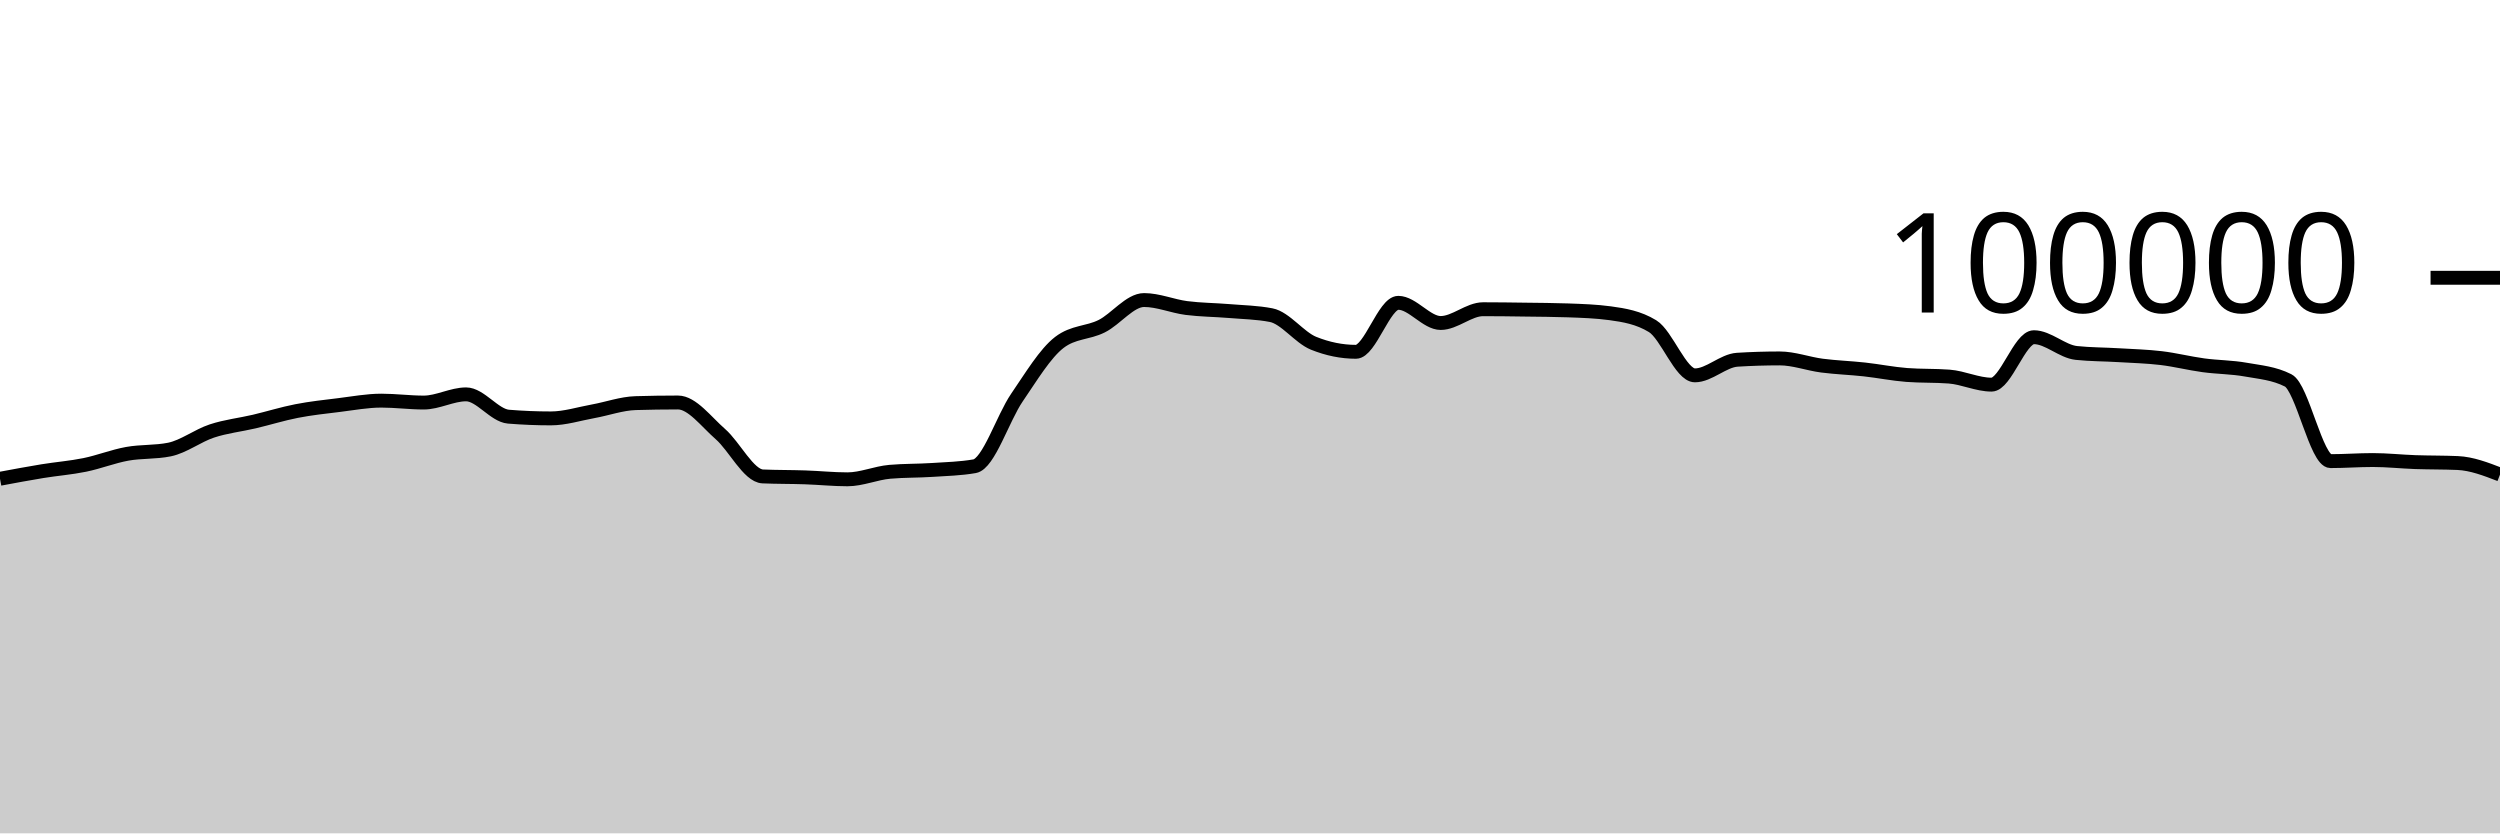
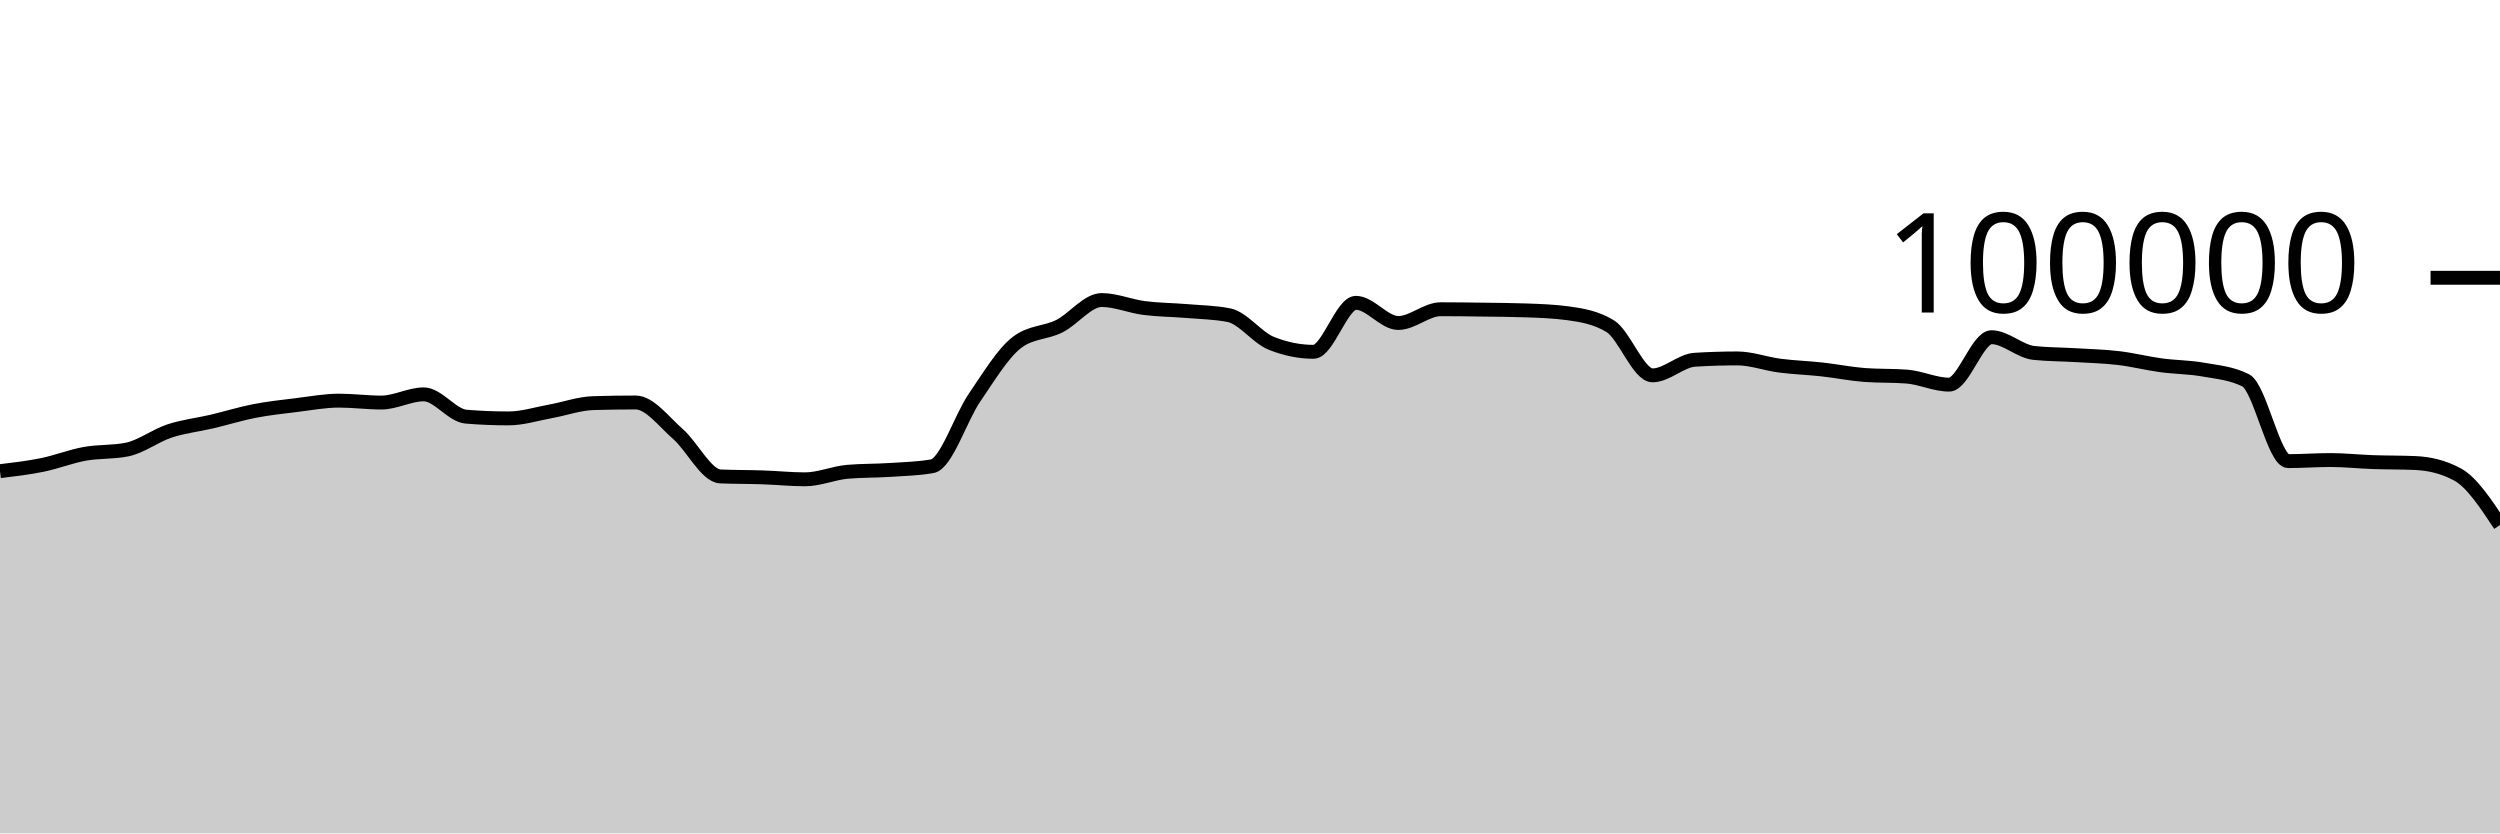
<svg xmlns="http://www.w3.org/2000/svg" viewBox="0 0 180 60">
  <g transform="translate(0,20)">
-     <path class="area" fill="rgba(0, 0, 0, 0.2)" d="M0,14.471C1.017,14.281,2.034,14.091,3.051,13.924C4.068,13.758,5.085,13.682,6.102,13.474C7.119,13.266,8.136,12.861,9.153,12.676C10.169,12.492,11.186,12.573,12.203,12.366C13.22,12.158,14.237,11.367,15.254,11.032C16.271,10.696,17.288,10.591,18.305,10.352C19.322,10.112,20.339,9.793,21.356,9.595C22.373,9.397,23.39,9.288,24.407,9.164C25.424,9.039,26.441,8.846,27.458,8.846C28.475,8.846,29.492,8.984,30.508,8.984C31.525,8.984,32.542,8.394,33.559,8.394C34.576,8.394,35.593,9.916,36.61,10C37.627,10.083,38.644,10.125,39.661,10.125C40.678,10.125,41.695,9.795,42.712,9.612C43.729,9.428,44.746,9.056,45.763,9.025C46.78,8.995,47.797,8.979,48.814,8.979C49.831,8.979,50.847,10.364,51.864,11.251C52.881,12.138,53.898,14.258,54.915,14.303C55.932,14.347,56.949,14.335,57.966,14.37C58.983,14.404,60,14.511,61.017,14.511C62.034,14.511,63.051,14.058,64.068,13.969C65.085,13.88,66.102,13.903,67.119,13.836C68.136,13.769,69.153,13.747,70.169,13.569C71.186,13.391,72.203,10.109,73.22,8.624C74.237,7.139,75.254,5.436,76.271,4.656C77.288,3.876,78.305,3.995,79.322,3.486C80.339,2.978,81.356,1.603,82.373,1.603C83.39,1.603,84.407,2.045,85.424,2.177C86.441,2.309,87.458,2.309,88.475,2.394C89.492,2.48,90.508,2.493,91.525,2.691C92.542,2.888,93.559,4.304,94.576,4.714C95.593,5.124,96.61,5.33,97.627,5.33C98.644,5.33,99.661,1.803,100.678,1.803C101.695,1.803,102.712,3.256,103.729,3.256C104.746,3.256,105.763,2.264,106.78,2.264C107.797,2.264,108.814,2.279,109.831,2.293C110.847,2.307,111.864,2.311,112.881,2.347C113.898,2.383,114.915,2.416,115.932,2.554C116.949,2.693,117.966,2.863,118.983,3.482C120,4.1,121.017,7.026,122.034,7.026C123.051,7.026,124.068,5.964,125.085,5.901C126.102,5.838,127.119,5.806,128.136,5.806C129.153,5.806,130.169,6.193,131.186,6.325C132.203,6.457,133.22,6.488,134.237,6.6C135.254,6.712,136.271,6.92,137.288,6.998C138.305,7.075,139.322,7.037,140.339,7.114C141.356,7.192,142.373,7.694,143.39,7.694C144.407,7.694,145.424,4.279,146.441,4.279C147.458,4.279,148.475,5.303,149.492,5.412C150.508,5.52,151.525,5.512,152.542,5.574C153.559,5.636,154.576,5.661,155.593,5.782C156.61,5.903,157.627,6.162,158.644,6.3C159.661,6.439,160.678,6.431,161.695,6.613C162.712,6.794,163.729,6.871,164.746,7.388C165.763,7.905,166.78,13.201,167.797,13.201C168.814,13.201,169.831,13.123,170.847,13.123C171.864,13.123,172.881,13.236,173.898,13.272C174.915,13.307,175.932,13.294,176.949,13.338C177.966,13.382,178.983,13.774,180,14.167L180,40C178.983,40,177.966,40,176.949,40C175.932,40,174.915,40,173.898,40C172.881,40,171.864,40,170.847,40C169.831,40,168.814,40,167.797,40C166.78,40,165.763,40,164.746,40C163.729,40,162.712,40,161.695,40C160.678,40,159.661,40,158.644,40C157.627,40,156.61,40,155.593,40C154.576,40,153.559,40,152.542,40C151.525,40,150.508,40,149.492,40C148.475,40,147.458,40,146.441,40C145.424,40,144.407,40,143.39,40C142.373,40,141.356,40,140.339,40C139.322,40,138.305,40,137.288,40C136.271,40,135.254,40,134.237,40C133.22,40,132.203,40,131.186,40C130.169,40,129.153,40,128.136,40C127.119,40,126.102,40,125.085,40C124.068,40,123.051,40,122.034,40C121.017,40,120,40,118.983,40C117.966,40,116.949,40,115.932,40C114.915,40,113.898,40,112.881,40C111.864,40,110.847,40,109.831,40C108.814,40,107.797,40,106.78,40C105.763,40,104.746,40,103.729,40C102.712,40,101.695,40,100.678,40C99.661,40,98.644,40,97.627,40C96.61,40,95.593,40,94.576,40C93.559,40,92.542,40,91.525,40C90.508,40,89.492,40,88.475,40C87.458,40,86.441,40,85.424,40C84.407,40,83.39,40,82.373,40C81.356,40,80.339,40,79.322,40C78.305,40,77.288,40,76.271,40C75.254,40,74.237,40,73.22,40C72.203,40,71.186,40,70.169,40C69.153,40,68.136,40,67.119,40C66.102,40,65.085,40,64.068,40C63.051,40,62.034,40,61.017,40C60,40,58.983,40,57.966,40C56.949,40,55.932,40,54.915,40C53.898,40,52.881,40,51.864,40C50.847,40,49.831,40,48.814,40C47.797,40,46.78,40,45.763,40C44.746,40,43.729,40,42.712,40C41.695,40,40.678,40,39.661,40C38.644,40,37.627,40,36.61,40C35.593,40,34.576,40,33.559,40C32.542,40,31.525,40,30.508,40C29.492,40,28.475,40,27.458,40C26.441,40,25.424,40,24.407,40C23.39,40,22.373,40,21.356,40C20.339,40,19.322,40,18.305,40C17.288,40,16.271,40,15.254,40C14.237,40,13.22,40,12.203,40C11.186,40,10.169,40,9.153,40C8.136,40,7.119,40,6.102,40C5.085,40,4.068,40,3.051,40C2.034,40,1.017,40,0,40Z" />
-     <path class="line" stroke="black" fill="none" d="M0,14.471C1.017,14.281,2.034,14.091,3.051,13.924C4.068,13.758,5.085,13.682,6.102,13.474C7.119,13.266,8.136,12.861,9.153,12.676C10.169,12.492,11.186,12.573,12.203,12.366C13.22,12.158,14.237,11.367,15.254,11.032C16.271,10.696,17.288,10.591,18.305,10.352C19.322,10.112,20.339,9.793,21.356,9.595C22.373,9.397,23.39,9.288,24.407,9.164C25.424,9.039,26.441,8.846,27.458,8.846C28.475,8.846,29.492,8.984,30.508,8.984C31.525,8.984,32.542,8.394,33.559,8.394C34.576,8.394,35.593,9.916,36.61,10C37.627,10.083,38.644,10.125,39.661,10.125C40.678,10.125,41.695,9.795,42.712,9.612C43.729,9.428,44.746,9.056,45.763,9.025C46.78,8.995,47.797,8.979,48.814,8.979C49.831,8.979,50.847,10.364,51.864,11.251C52.881,12.138,53.898,14.258,54.915,14.303C55.932,14.347,56.949,14.335,57.966,14.37C58.983,14.404,60,14.511,61.017,14.511C62.034,14.511,63.051,14.058,64.068,13.969C65.085,13.88,66.102,13.903,67.119,13.836C68.136,13.769,69.153,13.747,70.169,13.569C71.186,13.391,72.203,10.109,73.22,8.624C74.237,7.139,75.254,5.436,76.271,4.656C77.288,3.876,78.305,3.995,79.322,3.486C80.339,2.978,81.356,1.603,82.373,1.603C83.39,1.603,84.407,2.045,85.424,2.177C86.441,2.309,87.458,2.309,88.475,2.394C89.492,2.48,90.508,2.493,91.525,2.691C92.542,2.888,93.559,4.304,94.576,4.714C95.593,5.124,96.61,5.33,97.627,5.33C98.644,5.33,99.661,1.803,100.678,1.803C101.695,1.803,102.712,3.256,103.729,3.256C104.746,3.256,105.763,2.264,106.78,2.264C107.797,2.264,108.814,2.279,109.831,2.293C110.847,2.307,111.864,2.311,112.881,2.347C113.898,2.383,114.915,2.416,115.932,2.554C116.949,2.693,117.966,2.863,118.983,3.482C120,4.1,121.017,7.026,122.034,7.026C123.051,7.026,124.068,5.964,125.085,5.901C126.102,5.838,127.119,5.806,128.136,5.806C129.153,5.806,130.169,6.193,131.186,6.325C132.203,6.457,133.22,6.488,134.237,6.6C135.254,6.712,136.271,6.92,137.288,6.998C138.305,7.075,139.322,7.037,140.339,7.114C141.356,7.192,142.373,7.694,143.39,7.694C144.407,7.694,145.424,4.279,146.441,4.279C147.458,4.279,148.475,5.303,149.492,5.412C150.508,5.52,151.525,5.512,152.542,5.574C153.559,5.636,154.576,5.661,155.593,5.782C156.61,5.903,157.627,6.162,158.644,6.3C159.661,6.439,160.678,6.431,161.695,6.613C162.712,6.794,163.729,6.871,164.746,7.388C165.763,7.905,166.78,13.201,167.797,13.201C168.814,13.201,169.831,13.123,170.847,13.123C171.864,13.123,172.881,13.236,173.898,13.272C174.915,13.307,175.932,13.294,176.949,13.338C177.966,13.382,178.983,13.774,180,14.167" />
+     <path class="area" fill="rgba(0, 0, 0, 0.2)" d="M0,13.924C1.017,13.803,2.034,13.682,3.051,13.474C4.068,13.266,5.085,12.861,6.102,12.676C7.119,12.492,8.136,12.573,9.153,12.366C10.169,12.158,11.186,11.367,12.203,11.032C13.22,10.696,14.237,10.591,15.254,10.352C16.271,10.112,17.288,9.793,18.305,9.595C19.322,9.397,20.339,9.288,21.356,9.164C22.373,9.039,23.39,8.846,24.407,8.846C25.424,8.846,26.441,8.984,27.458,8.984C28.475,8.984,29.492,8.394,30.508,8.394C31.525,8.394,32.542,9.916,33.559,10C34.576,10.083,35.593,10.125,36.61,10.125C37.627,10.125,38.644,9.795,39.661,9.612C40.678,9.428,41.695,9.056,42.712,9.025C43.729,8.995,44.746,8.979,45.763,8.979C46.78,8.979,47.797,10.364,48.814,11.251C49.831,12.138,50.847,14.258,51.864,14.303C52.881,14.347,53.898,14.335,54.915,14.37C55.932,14.404,56.949,14.511,57.966,14.511C58.983,14.511,60,14.058,61.017,13.969C62.034,13.88,63.051,13.903,64.068,13.836C65.085,13.769,66.102,13.747,67.119,13.569C68.136,13.391,69.153,10.109,70.169,8.624C71.186,7.139,72.203,5.436,73.22,4.656C74.237,3.876,75.254,3.995,76.271,3.486C77.288,2.978,78.305,1.603,79.322,1.603C80.339,1.603,81.356,2.045,82.373,2.177C83.39,2.309,84.407,2.309,85.424,2.394C86.441,2.48,87.458,2.493,88.475,2.691C89.492,2.888,90.508,4.304,91.525,4.714C92.542,5.124,93.559,5.33,94.576,5.33C95.593,5.33,96.61,1.803,97.627,1.803C98.644,1.803,99.661,3.256,100.678,3.256C101.695,3.256,102.712,2.264,103.729,2.264C104.746,2.264,105.763,2.279,106.78,2.293C107.797,2.307,108.814,2.311,109.831,2.347C110.847,2.383,111.864,2.416,112.881,2.554C113.898,2.693,114.915,2.863,115.932,3.482C116.949,4.1,117.966,7.026,118.983,7.026C120,7.026,121.017,5.964,122.034,5.901C123.051,5.838,124.068,5.806,125.085,5.806C126.102,5.806,127.119,6.193,128.136,6.325C129.153,6.457,130.169,6.488,131.186,6.6C132.203,6.712,133.22,6.92,134.237,6.998C135.254,7.075,136.271,7.037,137.288,7.114C138.305,7.192,139.322,7.694,140.339,7.694C141.356,7.694,142.373,4.279,143.39,4.279C144.407,4.279,145.424,5.303,146.441,5.412C147.458,5.52,148.475,5.512,149.492,5.574C150.508,5.636,151.525,5.661,152.542,5.782C153.559,5.903,154.576,6.162,155.593,6.3C156.61,6.439,157.627,6.431,158.644,6.613C159.661,6.794,160.678,6.871,161.695,7.388C162.712,7.905,163.729,13.201,164.746,13.201C165.763,13.201,166.78,13.123,167.797,13.123C168.814,13.123,169.831,13.236,170.847,13.272C171.864,13.307,172.881,13.294,173.898,13.338C174.915,13.382,175.932,13.614,176.949,14.167C177.966,14.72,178.983,16.261,180,17.803L180,40C178.983,40,177.966,40,176.949,40C175.932,40,174.915,40,173.898,40C172.881,40,171.864,40,170.847,40C169.831,40,168.814,40,167.797,40C166.78,40,165.763,40,164.746,40C163.729,40,162.712,40,161.695,40C160.678,40,159.661,40,158.644,40C157.627,40,156.61,40,155.593,40C154.576,40,153.559,40,152.542,40C151.525,40,150.508,40,149.492,40C148.475,40,147.458,40,146.441,40C145.424,40,144.407,40,143.39,40C142.373,40,141.356,40,140.339,40C139.322,40,138.305,40,137.288,40C136.271,40,135.254,40,134.237,40C133.22,40,132.203,40,131.186,40C130.169,40,129.153,40,128.136,40C127.119,40,126.102,40,125.085,40C124.068,40,123.051,40,122.034,40C121.017,40,120,40,118.983,40C117.966,40,116.949,40,115.932,40C114.915,40,113.898,40,112.881,40C111.864,40,110.847,40,109.831,40C108.814,40,107.797,40,106.78,40C105.763,40,104.746,40,103.729,40C102.712,40,101.695,40,100.678,40C99.661,40,98.644,40,97.627,40C96.61,40,95.593,40,94.576,40C93.559,40,92.542,40,91.525,40C90.508,40,89.492,40,88.475,40C87.458,40,86.441,40,85.424,40C84.407,40,83.39,40,82.373,40C81.356,40,80.339,40,79.322,40C78.305,40,77.288,40,76.271,40C75.254,40,74.237,40,73.22,40C72.203,40,71.186,40,70.169,40C69.153,40,68.136,40,67.119,40C66.102,40,65.085,40,64.068,40C63.051,40,62.034,40,61.017,40C60,40,58.983,40,57.966,40C56.949,40,55.932,40,54.915,40C53.898,40,52.881,40,51.864,40C50.847,40,49.831,40,48.814,40C47.797,40,46.78,40,45.763,40C44.746,40,43.729,40,42.712,40C41.695,40,40.678,40,39.661,40C38.644,40,37.627,40,36.61,40C35.593,40,34.576,40,33.559,40C32.542,40,31.525,40,30.508,40C29.492,40,28.475,40,27.458,40C26.441,40,25.424,40,24.407,40C23.39,40,22.373,40,21.356,40C20.339,40,19.322,40,18.305,40C17.288,40,16.271,40,15.254,40C14.237,40,13.22,40,12.203,40C11.186,40,10.169,40,9.153,40C8.136,40,7.119,40,6.102,40C5.085,40,4.068,40,3.051,40C2.034,40,1.017,40,0,40Z" />
+     <path class="line" stroke="black" fill="none" d="M0,13.924C1.017,13.803,2.034,13.682,3.051,13.474C4.068,13.266,5.085,12.861,6.102,12.676C7.119,12.492,8.136,12.573,9.153,12.366C10.169,12.158,11.186,11.367,12.203,11.032C13.22,10.696,14.237,10.591,15.254,10.352C16.271,10.112,17.288,9.793,18.305,9.595C19.322,9.397,20.339,9.288,21.356,9.164C22.373,9.039,23.39,8.846,24.407,8.846C25.424,8.846,26.441,8.984,27.458,8.984C28.475,8.984,29.492,8.394,30.508,8.394C31.525,8.394,32.542,9.916,33.559,10C34.576,10.083,35.593,10.125,36.61,10.125C37.627,10.125,38.644,9.795,39.661,9.612C40.678,9.428,41.695,9.056,42.712,9.025C43.729,8.995,44.746,8.979,45.763,8.979C46.78,8.979,47.797,10.364,48.814,11.251C49.831,12.138,50.847,14.258,51.864,14.303C52.881,14.347,53.898,14.335,54.915,14.37C55.932,14.404,56.949,14.511,57.966,14.511C58.983,14.511,60,14.058,61.017,13.969C62.034,13.88,63.051,13.903,64.068,13.836C65.085,13.769,66.102,13.747,67.119,13.569C68.136,13.391,69.153,10.109,70.169,8.624C71.186,7.139,72.203,5.436,73.22,4.656C74.237,3.876,75.254,3.995,76.271,3.486C77.288,2.978,78.305,1.603,79.322,1.603C80.339,1.603,81.356,2.045,82.373,2.177C83.39,2.309,84.407,2.309,85.424,2.394C86.441,2.48,87.458,2.493,88.475,2.691C89.492,2.888,90.508,4.304,91.525,4.714C92.542,5.124,93.559,5.33,94.576,5.33C95.593,5.33,96.61,1.803,97.627,1.803C98.644,1.803,99.661,3.256,100.678,3.256C101.695,3.256,102.712,2.264,103.729,2.264C104.746,2.264,105.763,2.279,106.78,2.293C107.797,2.307,108.814,2.311,109.831,2.347C110.847,2.383,111.864,2.416,112.881,2.554C113.898,2.693,114.915,2.863,115.932,3.482C116.949,4.1,117.966,7.026,118.983,7.026C120,7.026,121.017,5.964,122.034,5.901C123.051,5.838,124.068,5.806,125.085,5.806C126.102,5.806,127.119,6.193,128.136,6.325C129.153,6.457,130.169,6.488,131.186,6.6C132.203,6.712,133.22,6.92,134.237,6.998C135.254,7.075,136.271,7.037,137.288,7.114C138.305,7.192,139.322,7.694,140.339,7.694C141.356,7.694,142.373,4.279,143.39,4.279C144.407,4.279,145.424,5.303,146.441,5.412C147.458,5.52,148.475,5.512,149.492,5.574C150.508,5.636,151.525,5.661,152.542,5.782C153.559,5.903,154.576,6.162,155.593,6.3C156.61,6.439,157.627,6.431,158.644,6.613C159.661,6.794,160.678,6.871,161.695,7.388C162.712,7.905,163.729,13.201,164.746,13.201C165.763,13.201,166.78,13.123,167.797,13.123C168.814,13.123,169.831,13.236,170.847,13.272C171.864,13.307,172.881,13.294,173.898,13.338C174.915,13.382,175.932,13.614,176.949,14.167C177.966,14.72,178.983,16.261,180,17.803" />
    <path class="axis-ceiling" stroke-width="1" stroke="black" fill="none" d="M175,0L180,0" />
    <text class="axis-ceiling-label" font-family="sans-serif" text-anchor="end" font-size="10px" x="170" y="2.5">100000</text>
  </g>
</svg>
